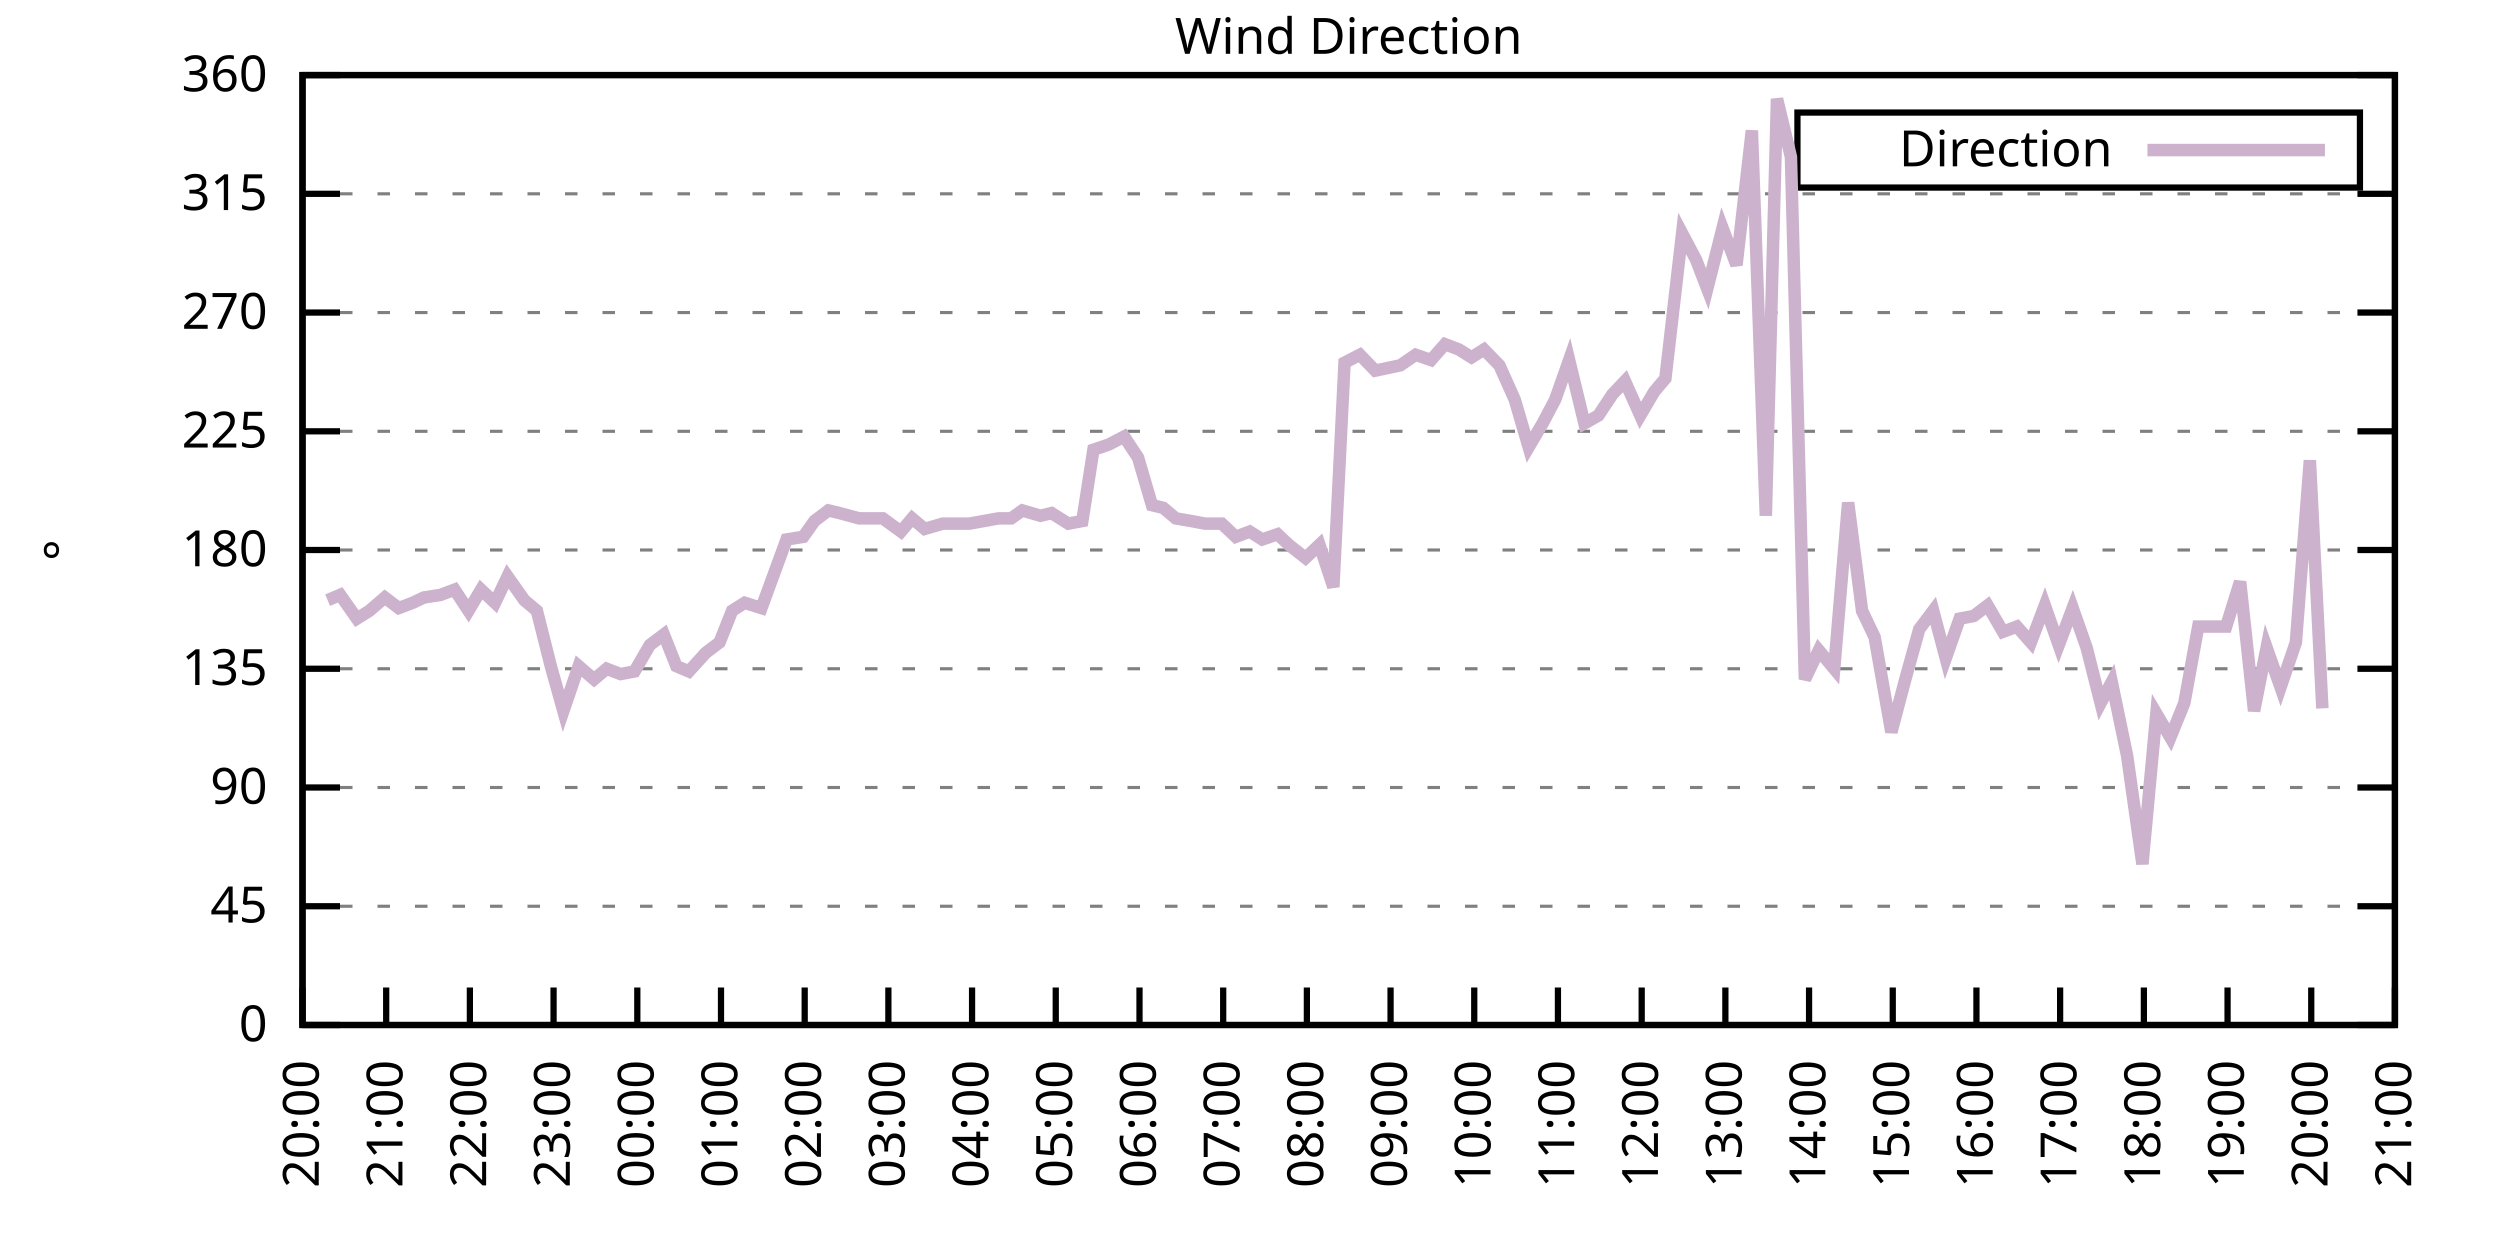
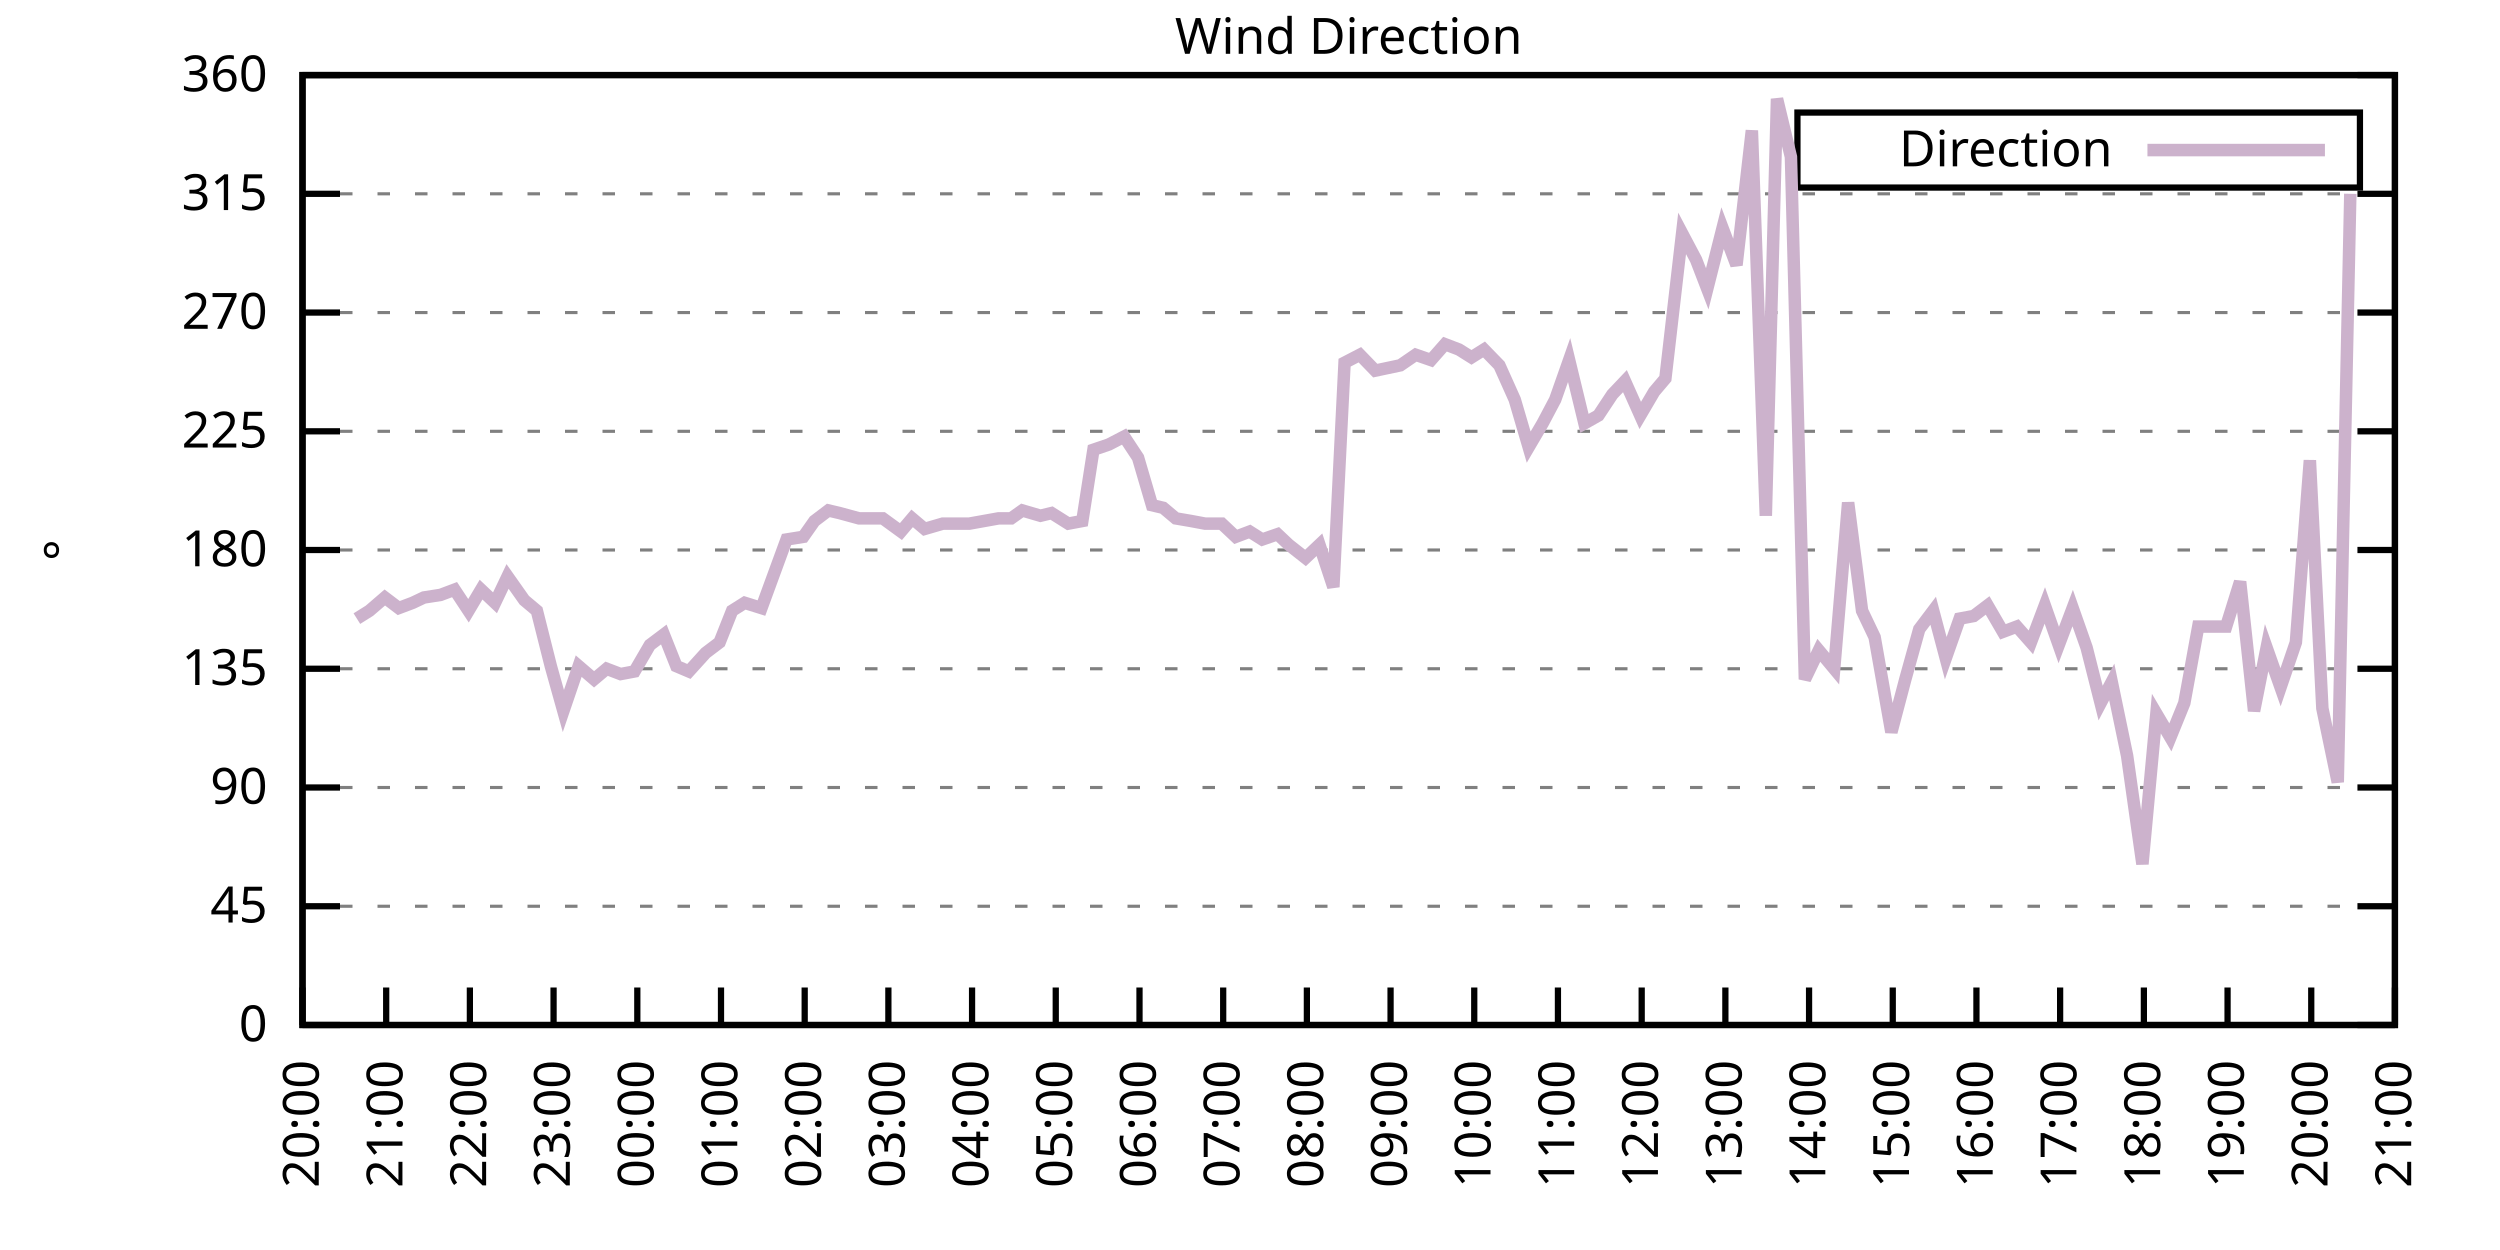
<svg xmlns="http://www.w3.org/2000/svg" xmlns:xlink="http://www.w3.org/1999/xlink" width="400" height="200" viewBox="0 0 400 200">
  <g id="gnuplot_canvas">
    <rect x="0" y="0" width="400" height="200" fill="none" />
    <defs>
      <circle id="gpDot" r="0.5" stroke-width="0.5" stroke="currentColor" />
      <path id="gpPt0" stroke-width="0.333" stroke="currentColor" d="M-1,0 h2 M0,-1 v2" />
      <path id="gpPt1" stroke-width="0.333" stroke="currentColor" d="M-1,-1 L1,1 M1,-1 L-1,1" />
      <path id="gpPt2" stroke-width="0.333" stroke="currentColor" d="M-1,0 L1,0 M0,-1 L0,1 M-1,-1 L1,1 M-1,1 L1,-1" />
      <rect id="gpPt3" stroke-width="0.333" stroke="currentColor" x="-1" y="-1" width="2" height="2" />
      <rect id="gpPt4" stroke-width="0.333" stroke="currentColor" fill="currentColor" x="-1" y="-1" width="2" height="2" />
      <circle id="gpPt5" stroke-width="0.333" stroke="currentColor" cx="0" cy="0" r="1" />
      <use xlink:href="#gpPt5" id="gpPt6" fill="currentColor" stroke="none" />
      <path id="gpPt7" stroke-width="0.333" stroke="currentColor" d="M0,-1.33 L-1.33,0.67 L1.33,0.67 z" />
      <use xlink:href="#gpPt7" id="gpPt8" fill="currentColor" stroke="none" />
      <use xlink:href="#gpPt7" id="gpPt9" stroke="currentColor" transform="rotate(180)" />
      <use xlink:href="#gpPt9" id="gpPt10" fill="currentColor" stroke="none" />
      <use xlink:href="#gpPt3" id="gpPt11" stroke="currentColor" transform="rotate(45)" />
      <use xlink:href="#gpPt11" id="gpPt12" fill="currentColor" stroke="none" />
      <path id="gpPt13" stroke-width="0.333" stroke="currentColor" d="M0,1.330 L1.265,0.411 L0.782,-1.067 L-0.782,-1.076 L-1.265,0.411 z" />
      <use xlink:href="#gpPt13" id="gpPt14" fill="currentColor" stroke="none" />
      <filter id="textbox" filterUnits="objectBoundingBox" x="0" y="0" height="1" width="1">
        <feFlood flood-color="white" flood-opacity="1" result="bgnd" />
        <feComposite in="SourceGraphic" in2="bgnd" operator="atop" />
      </filter>
      <filter id="greybox" filterUnits="objectBoundingBox" x="0" y="0" height="1" width="1">
        <feFlood flood-color="lightgrey" flood-opacity="1" result="grey" />
        <feComposite in="SourceGraphic" in2="grey" operator="atop" />
      </filter>
    </defs>
    <g fill="none" color="white" stroke="currentColor" stroke-width="1.00" stroke-linecap="butt" stroke-linejoin="miter">
</g>
    <g fill="none" color="black" stroke="currentColor" stroke-width="1.00" stroke-linecap="butt" stroke-linejoin="miter">
      <g stroke="none" shape-rendering="crispEdges">
        <polygon fill="rgb(255, 255, 255)" points="48.40,164.00 383.18,164.00 383.18,12.02 48.40,12.02 " />
      </g>
    </g>
    <g fill="none" color="black" stroke="currentColor" stroke-width="1.00" stroke-linecap="butt" stroke-linejoin="miter">
</g>
    <g fill="none" color="black" stroke="black" stroke-width="0.50" stroke-linecap="butt" stroke-linejoin="miter">
</g>
    <g fill="none" color="gray" stroke="currentColor" stroke-width="0.50" stroke-linecap="butt" stroke-linejoin="miter">
      <path stroke="gray" stroke-dasharray="2,4" class="gridline" d="M48.40,164.00 L383.19,164.00  " />
    </g>
    <g fill="none" color="gray" stroke="gray" stroke-width="1.00" stroke-linecap="butt" stroke-linejoin="miter">
</g>
    <g fill="none" color="black" stroke="currentColor" stroke-width="1.00" stroke-linecap="butt" stroke-linejoin="miter">
      <path stroke="black" d="M48.40,164.00 L54.40,164.00 M383.19,164.00 L377.19,164.00  " />
      <g transform="translate(42.80,166.60)" stroke="none" fill="black" font-family="Sans" font-size="8.00" text-anchor="end">
        <text>
          <tspan font-family="Sans"> 0</tspan>
        </text>
      </g>
    </g>
    <g fill="none" color="black" stroke="currentColor" stroke-width="1.00" stroke-linecap="butt" stroke-linejoin="miter">
</g>
    <g fill="none" color="black" stroke="black" stroke-width="0.50" stroke-linecap="butt" stroke-linejoin="miter">
</g>
    <g fill="none" color="gray" stroke="currentColor" stroke-width="0.50" stroke-linecap="butt" stroke-linejoin="miter">
      <path stroke="gray" stroke-dasharray="2,4" class="gridline" d="M48.40,145.00 L383.19,145.00  " />
    </g>
    <g fill="none" color="gray" stroke="gray" stroke-width="1.00" stroke-linecap="butt" stroke-linejoin="miter">
</g>
    <g fill="none" color="black" stroke="currentColor" stroke-width="1.00" stroke-linecap="butt" stroke-linejoin="miter">
      <path stroke="black" d="M48.40,145.00 L54.40,145.00 M383.19,145.00 L377.19,145.00  " />
      <g transform="translate(42.80,147.60)" stroke="none" fill="black" font-family="Sans" font-size="8.00" text-anchor="end">
        <text>
          <tspan font-family="Sans"> 45</tspan>
        </text>
      </g>
    </g>
    <g fill="none" color="black" stroke="currentColor" stroke-width="1.00" stroke-linecap="butt" stroke-linejoin="miter">
</g>
    <g fill="none" color="black" stroke="black" stroke-width="0.50" stroke-linecap="butt" stroke-linejoin="miter">
</g>
    <g fill="none" color="gray" stroke="currentColor" stroke-width="0.50" stroke-linecap="butt" stroke-linejoin="miter">
      <path stroke="gray" stroke-dasharray="2,4" class="gridline" d="M48.40,126.00 L383.19,126.00  " />
    </g>
    <g fill="none" color="gray" stroke="gray" stroke-width="1.00" stroke-linecap="butt" stroke-linejoin="miter">
</g>
    <g fill="none" color="black" stroke="currentColor" stroke-width="1.00" stroke-linecap="butt" stroke-linejoin="miter">
      <path stroke="black" d="M48.40,126.00 L54.40,126.00 M383.19,126.00 L377.19,126.00  " />
      <g transform="translate(42.80,128.60)" stroke="none" fill="black" font-family="Sans" font-size="8.00" text-anchor="end">
        <text>
          <tspan font-family="Sans"> 90</tspan>
        </text>
      </g>
    </g>
    <g fill="none" color="black" stroke="currentColor" stroke-width="1.00" stroke-linecap="butt" stroke-linejoin="miter">
</g>
    <g fill="none" color="black" stroke="black" stroke-width="0.50" stroke-linecap="butt" stroke-linejoin="miter">
</g>
    <g fill="none" color="gray" stroke="currentColor" stroke-width="0.50" stroke-linecap="butt" stroke-linejoin="miter">
      <path stroke="gray" stroke-dasharray="2,4" class="gridline" d="M48.40,107.00 L383.19,107.00  " />
    </g>
    <g fill="none" color="gray" stroke="gray" stroke-width="1.00" stroke-linecap="butt" stroke-linejoin="miter">
</g>
    <g fill="none" color="black" stroke="currentColor" stroke-width="1.00" stroke-linecap="butt" stroke-linejoin="miter">
      <path stroke="black" d="M48.40,107.00 L54.40,107.00 M383.19,107.00 L377.19,107.00  " />
      <g transform="translate(42.80,109.60)" stroke="none" fill="black" font-family="Sans" font-size="8.00" text-anchor="end">
        <text>
          <tspan font-family="Sans"> 135</tspan>
        </text>
      </g>
    </g>
    <g fill="none" color="black" stroke="currentColor" stroke-width="1.00" stroke-linecap="butt" stroke-linejoin="miter">
</g>
    <g fill="none" color="black" stroke="black" stroke-width="0.50" stroke-linecap="butt" stroke-linejoin="miter">
</g>
    <g fill="none" color="gray" stroke="currentColor" stroke-width="0.50" stroke-linecap="butt" stroke-linejoin="miter">
      <path stroke="gray" stroke-dasharray="2,4" class="gridline" d="M48.40,88.00 L383.19,88.00  " />
    </g>
    <g fill="none" color="gray" stroke="gray" stroke-width="1.00" stroke-linecap="butt" stroke-linejoin="miter">
</g>
    <g fill="none" color="black" stroke="currentColor" stroke-width="1.00" stroke-linecap="butt" stroke-linejoin="miter">
      <path stroke="black" d="M48.40,88.00 L54.40,88.00 M383.19,88.00 L377.19,88.00  " />
      <g transform="translate(42.80,90.60)" stroke="none" fill="black" font-family="Sans" font-size="8.00" text-anchor="end">
        <text>
          <tspan font-family="Sans"> 180</tspan>
        </text>
      </g>
    </g>
    <g fill="none" color="black" stroke="currentColor" stroke-width="1.00" stroke-linecap="butt" stroke-linejoin="miter">
</g>
    <g fill="none" color="black" stroke="black" stroke-width="0.50" stroke-linecap="butt" stroke-linejoin="miter">
</g>
    <g fill="none" color="gray" stroke="currentColor" stroke-width="0.50" stroke-linecap="butt" stroke-linejoin="miter">
      <path stroke="gray" stroke-dasharray="2,4" class="gridline" d="M48.40,69.01 L383.19,69.01  " />
    </g>
    <g fill="none" color="gray" stroke="gray" stroke-width="1.00" stroke-linecap="butt" stroke-linejoin="miter">
</g>
    <g fill="none" color="black" stroke="currentColor" stroke-width="1.00" stroke-linecap="butt" stroke-linejoin="miter">
      <path stroke="black" d="M48.40,69.01 L54.40,69.01 M383.19,69.01 L377.19,69.01  " />
      <g transform="translate(42.80,71.61)" stroke="none" fill="black" font-family="Sans" font-size="8.00" text-anchor="end">
        <text>
          <tspan font-family="Sans"> 225</tspan>
        </text>
      </g>
    </g>
    <g fill="none" color="black" stroke="currentColor" stroke-width="1.00" stroke-linecap="butt" stroke-linejoin="miter">
</g>
    <g fill="none" color="black" stroke="black" stroke-width="0.50" stroke-linecap="butt" stroke-linejoin="miter">
</g>
    <g fill="none" color="gray" stroke="currentColor" stroke-width="0.50" stroke-linecap="butt" stroke-linejoin="miter">
      <path stroke="gray" stroke-dasharray="2,4" class="gridline" d="M48.40,50.01 L383.19,50.01  " />
    </g>
    <g fill="none" color="gray" stroke="gray" stroke-width="1.00" stroke-linecap="butt" stroke-linejoin="miter">
</g>
    <g fill="none" color="black" stroke="currentColor" stroke-width="1.00" stroke-linecap="butt" stroke-linejoin="miter">
      <path stroke="black" d="M48.40,50.01 L54.40,50.01 M383.19,50.01 L377.19,50.01  " />
      <g transform="translate(42.80,52.61)" stroke="none" fill="black" font-family="Sans" font-size="8.00" text-anchor="end">
        <text>
          <tspan font-family="Sans"> 270</tspan>
        </text>
      </g>
    </g>
    <g fill="none" color="black" stroke="currentColor" stroke-width="1.00" stroke-linecap="butt" stroke-linejoin="miter">
</g>
    <g fill="none" color="black" stroke="black" stroke-width="0.50" stroke-linecap="butt" stroke-linejoin="miter">
</g>
    <g fill="none" color="gray" stroke="currentColor" stroke-width="0.50" stroke-linecap="butt" stroke-linejoin="miter">
      <path stroke="gray" stroke-dasharray="2,4" class="gridline" d="M48.40,31.01 L383.19,31.01  " />
    </g>
    <g fill="none" color="gray" stroke="gray" stroke-width="1.00" stroke-linecap="butt" stroke-linejoin="miter">
</g>
    <g fill="none" color="black" stroke="currentColor" stroke-width="1.00" stroke-linecap="butt" stroke-linejoin="miter">
      <path stroke="black" d="M48.40,31.01 L54.40,31.01 M383.19,31.01 L377.19,31.01  " />
      <g transform="translate(42.80,33.61)" stroke="none" fill="black" font-family="Sans" font-size="8.00" text-anchor="end">
        <text>
          <tspan font-family="Sans"> 315</tspan>
        </text>
      </g>
    </g>
    <g fill="none" color="black" stroke="currentColor" stroke-width="1.00" stroke-linecap="butt" stroke-linejoin="miter">
</g>
    <g fill="none" color="black" stroke="black" stroke-width="0.50" stroke-linecap="butt" stroke-linejoin="miter">
</g>
    <g fill="none" color="gray" stroke="currentColor" stroke-width="0.50" stroke-linecap="butt" stroke-linejoin="miter">
      <path stroke="gray" stroke-dasharray="2,4" class="gridline" d="M48.40,12.01 L383.19,12.01  " />
    </g>
    <g fill="none" color="gray" stroke="gray" stroke-width="1.00" stroke-linecap="butt" stroke-linejoin="miter">
</g>
    <g fill="none" color="black" stroke="currentColor" stroke-width="1.00" stroke-linecap="butt" stroke-linejoin="miter">
      <path stroke="black" d="M48.40,12.01 L54.40,12.01 M383.19,12.01 L377.19,12.01  " />
      <g transform="translate(42.80,14.61)" stroke="none" fill="black" font-family="Sans" font-size="8.00" text-anchor="end">
        <text>
          <tspan font-family="Sans"> 360</tspan>
        </text>
      </g>
    </g>
    <g fill="none" color="black" stroke="currentColor" stroke-width="1.00" stroke-linecap="butt" stroke-linejoin="miter">
      <path stroke="black" d="M48.40,164.00 L48.40,158.00  " />
      <g transform="translate(51.00,169.60) rotate(270.00)" stroke="none" fill="black" font-family="Sans" font-size="8.00" text-anchor="end">
        <text>
          <tspan font-family="Sans">20:00</tspan>
        </text>
      </g>
    </g>
    <g fill="none" color="black" stroke="currentColor" stroke-width="1.00" stroke-linecap="butt" stroke-linejoin="miter">
      <path stroke="black" d="M61.79,164.00 L61.79,158.00  " />
      <g transform="translate(64.39,169.60) rotate(270.00)" stroke="none" fill="black" font-family="Sans" font-size="8.00" text-anchor="end">
        <text>
          <tspan font-family="Sans">21:00</tspan>
        </text>
      </g>
    </g>
    <g fill="none" color="black" stroke="currentColor" stroke-width="1.00" stroke-linecap="butt" stroke-linejoin="miter">
      <path stroke="black" d="M75.18,164.00 L75.18,158.00  " />
      <g transform="translate(77.78,169.60) rotate(270.00)" stroke="none" fill="black" font-family="Sans" font-size="8.00" text-anchor="end">
        <text>
          <tspan font-family="Sans">22:00</tspan>
        </text>
      </g>
    </g>
    <g fill="none" color="black" stroke="currentColor" stroke-width="1.00" stroke-linecap="butt" stroke-linejoin="miter">
      <path stroke="black" d="M88.57,164.00 L88.57,158.00  " />
      <g transform="translate(91.17,169.60) rotate(270.00)" stroke="none" fill="black" font-family="Sans" font-size="8.00" text-anchor="end">
        <text>
          <tspan font-family="Sans">23:00</tspan>
        </text>
      </g>
    </g>
    <g fill="none" color="black" stroke="currentColor" stroke-width="1.00" stroke-linecap="butt" stroke-linejoin="miter">
      <path stroke="black" d="M101.97,164.00 L101.97,158.00  " />
      <g transform="translate(104.57,169.60) rotate(270.00)" stroke="none" fill="black" font-family="Sans" font-size="8.00" text-anchor="end">
        <text>
          <tspan font-family="Sans">00:00</tspan>
        </text>
      </g>
    </g>
    <g fill="none" color="black" stroke="currentColor" stroke-width="1.00" stroke-linecap="butt" stroke-linejoin="miter">
      <path stroke="black" d="M115.36,164.00 L115.36,158.00  " />
      <g transform="translate(117.96,169.60) rotate(270.00)" stroke="none" fill="black" font-family="Sans" font-size="8.00" text-anchor="end">
        <text>
          <tspan font-family="Sans">01:00</tspan>
        </text>
      </g>
    </g>
    <g fill="none" color="black" stroke="currentColor" stroke-width="1.00" stroke-linecap="butt" stroke-linejoin="miter">
      <path stroke="black" d="M128.75,164.00 L128.75,158.00  " />
      <g transform="translate(131.35,169.60) rotate(270.00)" stroke="none" fill="black" font-family="Sans" font-size="8.00" text-anchor="end">
        <text>
          <tspan font-family="Sans">02:00</tspan>
        </text>
      </g>
    </g>
    <g fill="none" color="black" stroke="currentColor" stroke-width="1.00" stroke-linecap="butt" stroke-linejoin="miter">
      <path stroke="black" d="M142.14,164.00 L142.14,158.00  " />
      <g transform="translate(144.74,169.60) rotate(270.00)" stroke="none" fill="black" font-family="Sans" font-size="8.00" text-anchor="end">
        <text>
          <tspan font-family="Sans">03:00</tspan>
        </text>
      </g>
    </g>
    <g fill="none" color="black" stroke="currentColor" stroke-width="1.00" stroke-linecap="butt" stroke-linejoin="miter">
      <path stroke="black" d="M155.53,164.00 L155.53,158.00  " />
      <g transform="translate(158.13,169.60) rotate(270.00)" stroke="none" fill="black" font-family="Sans" font-size="8.00" text-anchor="end">
        <text>
          <tspan font-family="Sans">04:00</tspan>
        </text>
      </g>
    </g>
    <g fill="none" color="black" stroke="currentColor" stroke-width="1.00" stroke-linecap="butt" stroke-linejoin="miter">
      <path stroke="black" d="M168.92,164.00 L168.92,158.00  " />
      <g transform="translate(171.52,169.60) rotate(270.00)" stroke="none" fill="black" font-family="Sans" font-size="8.00" text-anchor="end">
        <text>
          <tspan font-family="Sans">05:00</tspan>
        </text>
      </g>
    </g>
    <g fill="none" color="black" stroke="currentColor" stroke-width="1.00" stroke-linecap="butt" stroke-linejoin="miter">
      <path stroke="black" d="M182.32,164.00 L182.32,158.00  " />
      <g transform="translate(184.92,169.60) rotate(270.00)" stroke="none" fill="black" font-family="Sans" font-size="8.00" text-anchor="end">
        <text>
          <tspan font-family="Sans">06:00</tspan>
        </text>
      </g>
    </g>
    <g fill="none" color="black" stroke="currentColor" stroke-width="1.00" stroke-linecap="butt" stroke-linejoin="miter">
      <path stroke="black" d="M195.71,164.00 L195.71,158.00  " />
      <g transform="translate(198.31,169.60) rotate(270.00)" stroke="none" fill="black" font-family="Sans" font-size="8.00" text-anchor="end">
        <text>
          <tspan font-family="Sans">07:00</tspan>
        </text>
      </g>
    </g>
    <g fill="none" color="black" stroke="currentColor" stroke-width="1.00" stroke-linecap="butt" stroke-linejoin="miter">
      <path stroke="black" d="M209.10,164.00 L209.10,158.00  " />
      <g transform="translate(211.70,169.60) rotate(270.00)" stroke="none" fill="black" font-family="Sans" font-size="8.00" text-anchor="end">
        <text>
          <tspan font-family="Sans">08:00</tspan>
        </text>
      </g>
    </g>
    <g fill="none" color="black" stroke="currentColor" stroke-width="1.00" stroke-linecap="butt" stroke-linejoin="miter">
      <path stroke="black" d="M222.49,164.00 L222.49,158.00  " />
      <g transform="translate(225.09,169.60) rotate(270.00)" stroke="none" fill="black" font-family="Sans" font-size="8.00" text-anchor="end">
        <text>
          <tspan font-family="Sans">09:00</tspan>
        </text>
      </g>
    </g>
    <g fill="none" color="black" stroke="currentColor" stroke-width="1.00" stroke-linecap="butt" stroke-linejoin="miter">
      <path stroke="black" d="M235.88,164.00 L235.88,158.00  " />
      <g transform="translate(238.48,169.60) rotate(270.00)" stroke="none" fill="black" font-family="Sans" font-size="8.00" text-anchor="end">
        <text>
          <tspan font-family="Sans">10:00</tspan>
        </text>
      </g>
    </g>
    <g fill="none" color="black" stroke="currentColor" stroke-width="1.00" stroke-linecap="butt" stroke-linejoin="miter">
      <path stroke="black" d="M249.27,164.00 L249.27,158.00  " />
      <g transform="translate(251.87,169.60) rotate(270.00)" stroke="none" fill="black" font-family="Sans" font-size="8.00" text-anchor="end">
        <text>
          <tspan font-family="Sans">11:00</tspan>
        </text>
      </g>
    </g>
    <g fill="none" color="black" stroke="currentColor" stroke-width="1.00" stroke-linecap="butt" stroke-linejoin="miter">
      <path stroke="black" d="M262.67,164.00 L262.67,158.00  " />
      <g transform="translate(265.27,169.60) rotate(270.00)" stroke="none" fill="black" font-family="Sans" font-size="8.00" text-anchor="end">
        <text>
          <tspan font-family="Sans">12:00</tspan>
        </text>
      </g>
    </g>
    <g fill="none" color="black" stroke="currentColor" stroke-width="1.00" stroke-linecap="butt" stroke-linejoin="miter">
      <path stroke="black" d="M276.06,164.00 L276.06,158.00  " />
      <g transform="translate(278.66,169.60) rotate(270.00)" stroke="none" fill="black" font-family="Sans" font-size="8.00" text-anchor="end">
        <text>
          <tspan font-family="Sans">13:00</tspan>
        </text>
      </g>
    </g>
    <g fill="none" color="black" stroke="currentColor" stroke-width="1.00" stroke-linecap="butt" stroke-linejoin="miter">
      <path stroke="black" d="M289.45,164.00 L289.45,158.00  " />
      <g transform="translate(292.05,169.60) rotate(270.00)" stroke="none" fill="black" font-family="Sans" font-size="8.00" text-anchor="end">
        <text>
          <tspan font-family="Sans">14:00</tspan>
        </text>
      </g>
    </g>
    <g fill="none" color="black" stroke="currentColor" stroke-width="1.00" stroke-linecap="butt" stroke-linejoin="miter">
      <path stroke="black" d="M302.84,164.00 L302.84,158.00  " />
      <g transform="translate(305.44,169.60) rotate(270.00)" stroke="none" fill="black" font-family="Sans" font-size="8.00" text-anchor="end">
        <text>
          <tspan font-family="Sans">15:00</tspan>
        </text>
      </g>
    </g>
    <g fill="none" color="black" stroke="currentColor" stroke-width="1.00" stroke-linecap="butt" stroke-linejoin="miter">
      <path stroke="black" d="M316.23,164.00 L316.23,158.00  " />
      <g transform="translate(318.83,169.60) rotate(270.00)" stroke="none" fill="black" font-family="Sans" font-size="8.00" text-anchor="end">
        <text>
          <tspan font-family="Sans">16:00</tspan>
        </text>
      </g>
    </g>
    <g fill="none" color="black" stroke="currentColor" stroke-width="1.00" stroke-linecap="butt" stroke-linejoin="miter">
      <path stroke="black" d="M329.62,164.00 L329.62,158.00  " />
      <g transform="translate(332.22,169.60) rotate(270.00)" stroke="none" fill="black" font-family="Sans" font-size="8.00" text-anchor="end">
        <text>
          <tspan font-family="Sans">17:00</tspan>
        </text>
      </g>
    </g>
    <g fill="none" color="black" stroke="currentColor" stroke-width="1.00" stroke-linecap="butt" stroke-linejoin="miter">
      <path stroke="black" d="M343.02,164.00 L343.02,158.00  " />
      <g transform="translate(345.62,169.60) rotate(270.00)" stroke="none" fill="black" font-family="Sans" font-size="8.00" text-anchor="end">
        <text>
          <tspan font-family="Sans">18:00</tspan>
        </text>
      </g>
    </g>
    <g fill="none" color="black" stroke="currentColor" stroke-width="1.00" stroke-linecap="butt" stroke-linejoin="miter">
      <path stroke="black" d="M356.41,164.00 L356.41,158.00  " />
      <g transform="translate(359.01,169.60) rotate(270.00)" stroke="none" fill="black" font-family="Sans" font-size="8.00" text-anchor="end">
        <text>
          <tspan font-family="Sans">19:00</tspan>
        </text>
      </g>
    </g>
    <g fill="none" color="black" stroke="currentColor" stroke-width="1.00" stroke-linecap="butt" stroke-linejoin="miter">
      <path stroke="black" d="M369.80,164.00 L369.80,158.00  " />
      <g transform="translate(372.40,169.60) rotate(270.00)" stroke="none" fill="black" font-family="Sans" font-size="8.00" text-anchor="end">
        <text>
          <tspan font-family="Sans">20:00</tspan>
        </text>
      </g>
    </g>
    <g fill="none" color="black" stroke="currentColor" stroke-width="1.00" stroke-linecap="butt" stroke-linejoin="miter">
      <path stroke="black" d="M383.19,164.00 L383.19,158.00  " />
      <g transform="translate(385.79,169.60) rotate(270.00)" stroke="none" fill="black" font-family="Sans" font-size="8.00" text-anchor="end">
        <text>
          <tspan font-family="Sans">21:00</tspan>
        </text>
      </g>
    </g>
    <g fill="none" color="black" stroke="currentColor" stroke-width="1.00" stroke-linecap="butt" stroke-linejoin="miter">
</g>
    <g fill="none" color="black" stroke="currentColor" stroke-width="1.00" stroke-linecap="butt" stroke-linejoin="miter">
      <path stroke="black" d="M48.40,12.01 L48.40,164.00 L383.19,164.00 L383.19,12.01 L48.40,12.01 Z  " />
    </g>
    <g fill="none" color="black" stroke="currentColor" stroke-width="1.00" stroke-linecap="butt" stroke-linejoin="miter">
</g>
    <g fill="none" color="black" stroke="currentColor" stroke-width="1.00" stroke-linecap="butt" stroke-linejoin="miter">
      <path stroke="black" d="M287.59,30.01 L287.59,18.01 L377.59,18.01 L377.59,30.01 L287.59,30.01 Z  " />
    </g>
    <g id="Wind_direction_plot_1">
      <g fill="none" color="white" stroke="black" stroke-width="2.00" stroke-linecap="butt" stroke-linejoin="miter">
</g>
      <g fill="none" color="black" stroke="currentColor" stroke-width="2.00" stroke-linecap="butt" stroke-linejoin="miter">
        <g transform="translate(337.99,26.61)" stroke="none" fill="black" font-family="Sans" font-size="8.00" text-anchor="end">
          <text>
            <tspan font-family="Sans">Direction</tspan>
          </text>
        </g>
      </g>
      <g fill="none" color="black" stroke="currentColor" stroke-width="2.00" stroke-linecap="butt" stroke-linejoin="miter">
-         <path stroke="rgb(204, 178, 204)" d="M343.59,24.01 L371.99,24.01 M52.42,96.03 L54.43,95.18 L57.10,98.98 L59.11,97.72 L61.57,95.60 L63.80,97.29   L66.03,96.45 L67.82,95.60 L70.50,95.18 L72.73,94.34 L74.96,97.72 L76.97,94.34 L79.20,96.45 L81.21,92.23   L83.89,96.03 L85.90,97.72 L88.13,106.58 L90.14,113.76 L92.59,106.58 L95.05,108.69 L97.06,107.00 L99.29,107.85   L101.52,107.43 L103.98,103.20 L106.21,101.52 L108.22,106.58 L110.22,107.43 L112.90,104.47 L115.13,102.78 L117.14,97.72   L119.15,96.45 L121.83,97.29 L123.84,91.80 L125.85,86.32 L128.53,85.89 L130.31,83.36 L132.54,81.67 L134.33,82.09   L137.45,82.94 L139.46,82.94 L141.25,82.94 L144.15,85.05 L145.94,82.94 L147.94,84.63 L150.85,83.78 L152.41,83.78   L155.09,83.78 L159.77,82.94 L161.78,82.94 L163.57,81.67 L166.47,82.52 L168.25,82.09 L170.93,83.78 L173.17,83.36   L174.95,71.96 L177.41,71.12 L179.86,69.85 L182.09,73.23 L184.32,80.83 L186.11,81.25 L188.12,82.94 L190.57,83.36   L192.81,83.78 L195.48,83.78 L197.72,85.89 L199.95,85.05 L201.96,86.32 L204.41,85.47 L206.20,87.16 L208.88,89.27   L211.11,87.16 L213.34,93.92 L215.13,58.03 L217.58,56.76 L220.04,59.30 L224.05,58.45 L226.51,56.76 L228.96,57.61   L231.20,55.07 L233.43,55.92 L235.44,57.18 L237.44,55.92 L239.90,58.45 L242.36,63.94 L244.59,71.54 L246.82,67.74   L248.83,63.94 L251.06,57.61 L253.51,67.74 L255.75,66.47 L257.98,63.10 L259.99,60.98 L262.44,66.47 L264.67,62.67   L266.46,60.56 L269.14,37.34 L271.37,41.56 L273.16,46.21 L275.61,36.50 L277.84,42.41 L280.30,20.88 L282.53,82.52   L284.32,15.81 L286.55,25.10 L288.78,108.69 L291.01,104.05 L293.47,107.00 L295.70,80.41 L297.93,97.72 L299.94,101.94   L302.62,117.14 L304.85,108.69 L307.08,100.67 L309.31,97.72 L311.32,105.31 L313.55,98.98 L315.79,98.56 L318.02,96.87   L320.47,101.09 L322.70,100.25 L324.94,102.78 L327.17,96.87 L329.40,103.20 L331.63,97.29 L333.86,103.63 L336.10,112.49   L337.88,109.11 L340.34,120.94 L342.79,138.25 L345.02,114.18 L347.26,117.98 L349.49,112.49 L351.72,100.25 L353.51,100.25   L356.18,100.25 L358.42,93.07 L360.65,113.76 L362.66,103.63 L364.89,109.96 L367.34,102.78 L369.58,73.65 L371.58,113.34    " />
+         <path stroke="rgb(204, 178, 204)" d="M343.59,24.01 L371.99,24.01 M57.10,98.98 L59.11,97.72 L61.57,95.60 L63.80,97.29 L66.03,96.45 L67.82,95.60   L70.50,95.18 L72.73,94.34 L74.96,97.72 L76.97,94.34 L79.20,96.45 L81.21,92.23 L83.89,96.03 L85.90,97.72   L88.13,106.58 L90.14,113.76 L92.59,106.58 L95.05,108.69 L97.06,107.00 L99.29,107.85 L101.52,107.43 L103.98,103.20   L106.21,101.52 L108.22,106.58 L110.22,107.43 L112.90,104.47 L115.13,102.78 L117.14,97.72 L119.15,96.45 L121.83,97.29   L123.84,91.80 L125.85,86.32 L128.53,85.89 L130.31,83.36 L132.54,81.67 L134.33,82.09 L137.45,82.94 L139.46,82.94   L141.25,82.94 L144.15,85.05 L145.94,82.94 L147.94,84.63 L150.85,83.78 L152.41,83.78 L155.09,83.78 L159.77,82.94   L161.78,82.94 L163.57,81.67 L166.47,82.52 L168.25,82.09 L170.93,83.78 L173.17,83.36 L174.95,71.96 L177.41,71.12   L179.86,69.85 L182.09,73.23 L184.32,80.83 L186.11,81.25 L188.12,82.94 L190.57,83.36 L192.81,83.78 L195.48,83.78   L197.72,85.89 L199.95,85.05 L201.96,86.32 L204.41,85.47 L206.20,87.16 L208.88,89.27 L211.11,87.16 L213.34,93.92   L215.13,58.03 L217.58,56.76 L220.04,59.30 L224.05,58.45 L226.51,56.76 L228.96,57.61 L231.20,55.07 L233.43,55.92   L235.44,57.18 L237.44,55.92 L239.90,58.45 L242.36,63.94 L244.59,71.54 L246.82,67.74 L248.83,63.94 L251.06,57.61   L253.51,67.74 L255.75,66.47 L257.98,63.10 L259.99,60.98 L262.44,66.47 L264.67,62.67 L266.46,60.56 L269.14,37.34   L271.37,41.56 L273.16,46.21 L275.61,36.50 L277.84,42.41 L280.30,20.88 L282.53,82.52 L284.32,15.81 L286.55,25.10   L288.78,108.69 L291.01,104.05 L293.47,107.00 L295.70,80.41 L297.93,97.72 L299.94,101.94 L302.62,117.14 L304.85,108.69   L307.08,100.67 L309.31,97.72 L311.32,105.31 L313.55,98.98 L315.79,98.56 L318.02,96.87 L320.47,101.09 L322.70,100.25   L324.94,102.78 L327.17,96.87 L329.40,103.20 L331.63,97.29 L333.86,103.63 L336.10,112.49 L337.88,109.11 L340.34,120.94   L342.79,138.25 L345.02,114.18 L347.26,117.98 L349.49,112.49 L351.72,100.25 L353.51,100.25 L356.18,100.25 L358.42,93.07   L360.65,113.76 L362.66,103.63 L364.89,109.96 L367.34,102.78 L369.58,73.65 L371.58,113.34 L374.04,125.16 L376.05,31.01    " />
      </g>
    </g>
    <g fill="none" color="black" stroke="currentColor" stroke-width="2.00" stroke-linecap="butt" stroke-linejoin="miter">
</g>
    <g fill="none" color="black" stroke="black" stroke-width="1.00" stroke-linecap="butt" stroke-linejoin="miter">
</g>
    <g fill="none" color="black" stroke="currentColor" stroke-width="1.00" stroke-linecap="butt" stroke-linejoin="miter">
      <path stroke="black" d="M48.40,12.01 L48.40,164.00 L383.19,164.00 L383.19,12.01 L48.40,12.01 Z  " />
      <g transform="translate(12.80,88.01) rotate(270.00)" stroke="none" fill="black" font-family="Sans" font-size="8.00" text-anchor="middle">
        <text>
          <tspan font-family="Sans">°</tspan>
        </text>
      </g>
    </g>
    <g fill="none" color="black" stroke="currentColor" stroke-width="1.00" stroke-linecap="butt" stroke-linejoin="miter">
</g>
    <g fill="none" color="black" stroke="currentColor" stroke-width="1.00" stroke-linecap="butt" stroke-linejoin="miter">
      <g transform="translate(215.79,8.61)" stroke="none" fill="black" font-family="Sans" font-size="8.00" text-anchor="middle">
        <text>
          <tspan font-family="Sans">Wind Direction</tspan>
        </text>
      </g>
    </g>
    <g fill="none" color="black" stroke="currentColor" stroke-width="1.00" stroke-linecap="butt" stroke-linejoin="miter">
</g>
  </g>
</svg>
